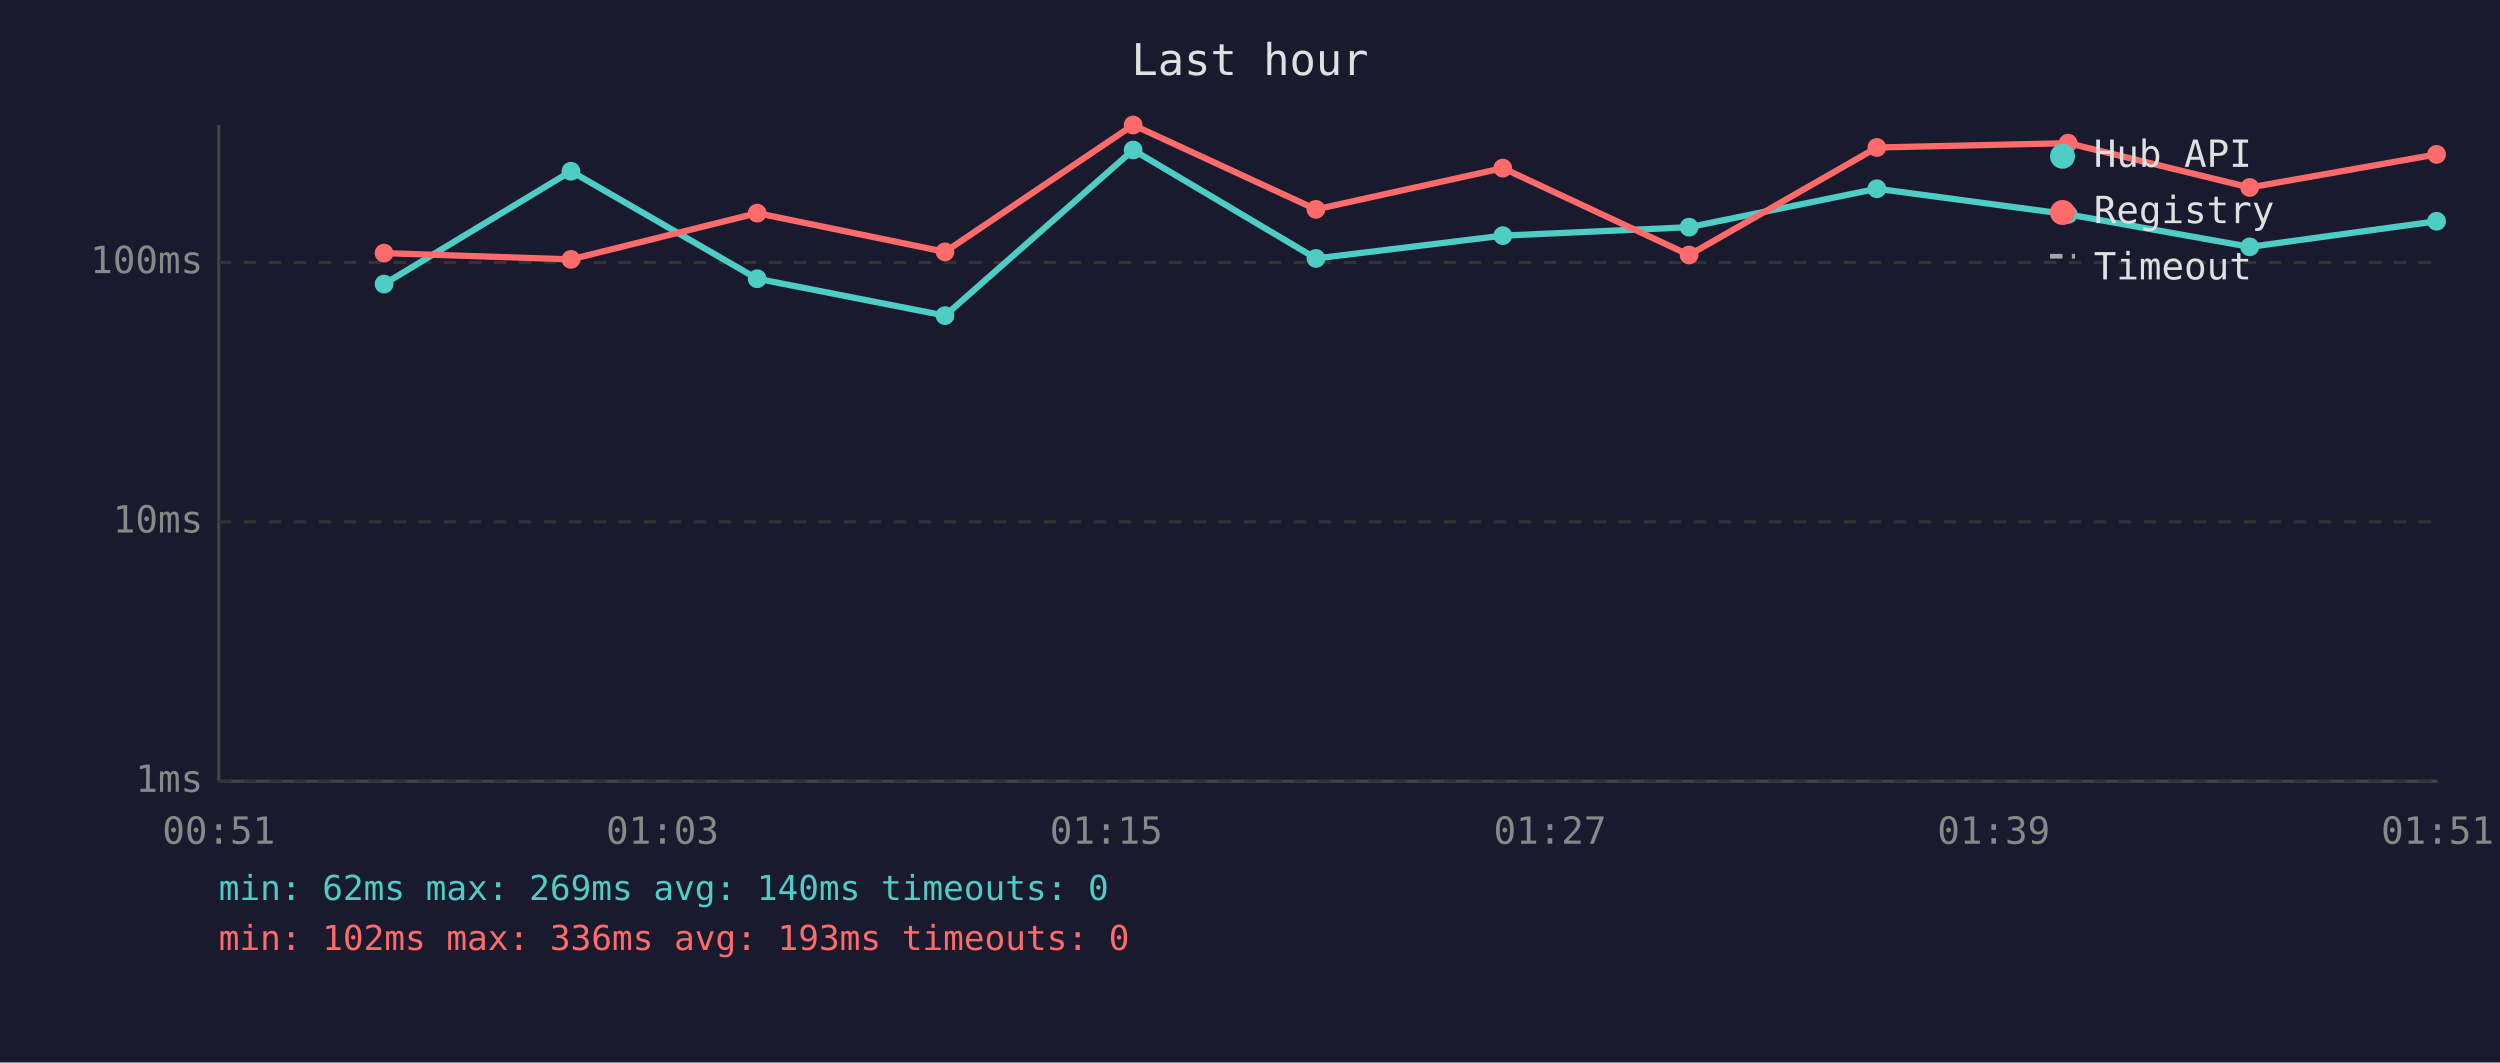
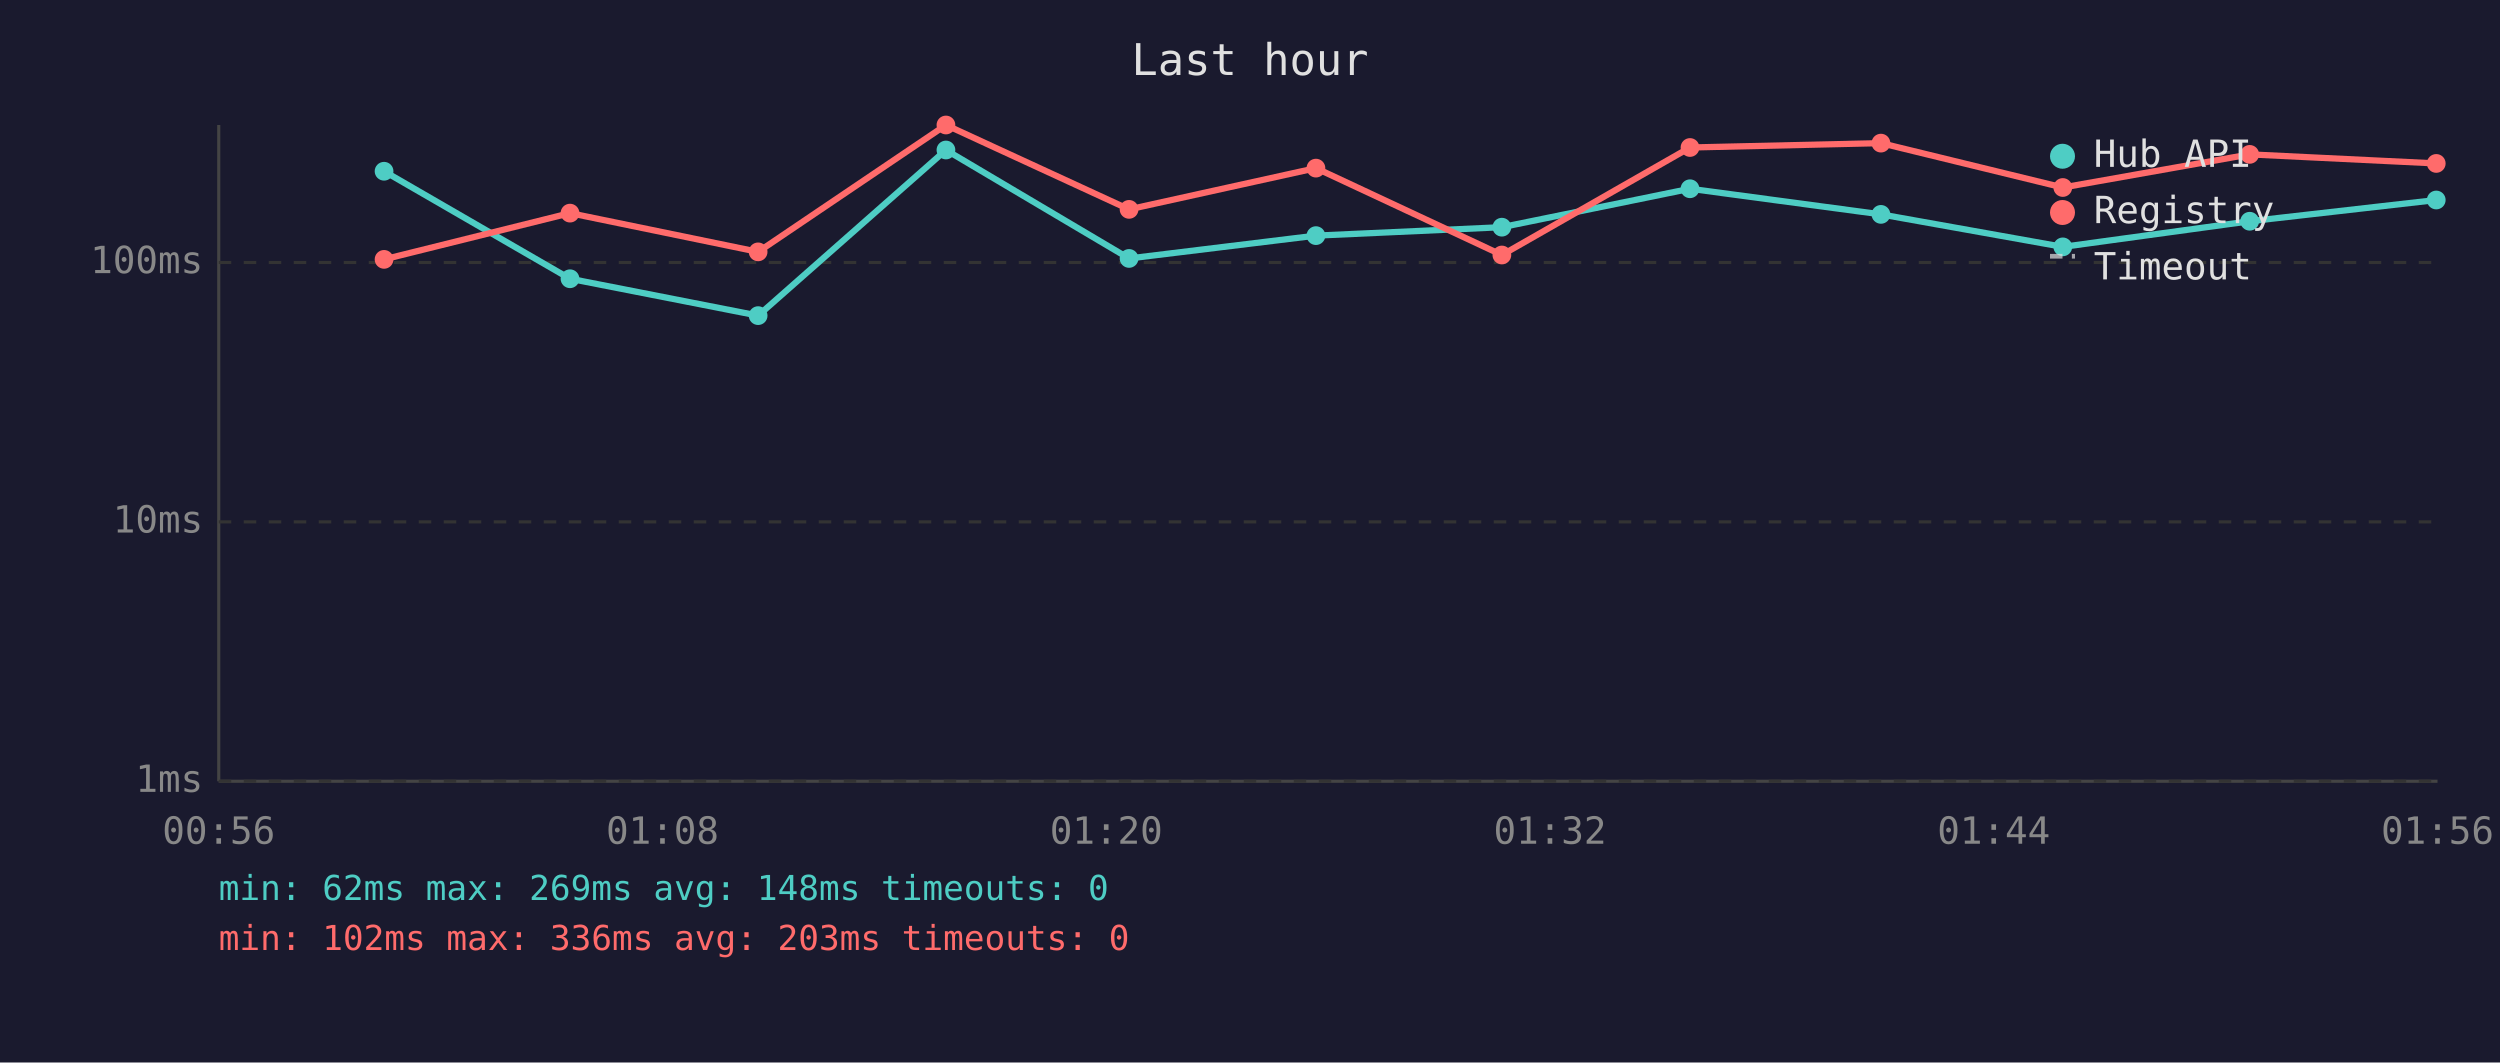
<svg xmlns="http://www.w3.org/2000/svg" viewBox="0 0 800 340" font-family="monospace" font-size="12">
  <rect width="800" height="340" fill="#1a1a2e" />
  <text x="400" y="24" fill="#e0e0e0" font-size="14" text-anchor="middle">Last hour</text>
  <line x1="70" y1="40" x2="70" y2="250" stroke="#444" stroke-width="1" />
  <line x1="70" y1="250" x2="780" y2="250" stroke="#444" stroke-width="1" />
  <line x1="70" y1="250" x2="780" y2="250" stroke="#333" stroke-width="1" stroke-dasharray="4" />
  <text x="65" y="250" fill="#888" text-anchor="end" dominant-baseline="middle">1ms</text>
  <line x1="70" y1="167" x2="780" y2="167" stroke="#333" stroke-width="1" stroke-dasharray="4" />
  <text x="65" y="167" fill="#888" text-anchor="end" dominant-baseline="middle">10ms</text>
  <line x1="70" y1="84" x2="780" y2="84" stroke="#333" stroke-width="1" stroke-dasharray="4" />
  <text x="65" y="84" fill="#888" text-anchor="end" dominant-baseline="middle">100ms</text>
-   <text x="70" y="270" fill="#888" text-anchor="middle">00:51</text>
-   <text x="212" y="270" fill="#888" text-anchor="middle">01:03</text>
-   <text x="354" y="270" fill="#888" text-anchor="middle">01:15</text>
-   <text x="496" y="270" fill="#888" text-anchor="middle">01:27</text>
-   <text x="638" y="270" fill="#888" text-anchor="middle">01:39</text>
-   <text x="780" y="270" fill="#888" text-anchor="middle">01:51</text>
-   <polyline points="122.9,90.9 182.7,54.8 242.3,89.2 302.4,101.0 362.6,48.0 421.1,82.7 480.9,75.4 540.5,72.7 600.6,60.4 661.8,68.6 719.9,79.0 779.7,70.8" fill="none" stroke="#4ecdc4" stroke-width="2" opacity="1" />
-   <circle cx="122.9" cy="90.9" r="3" fill="#4ecdc4" />
-   <circle cx="182.7" cy="54.8" r="3" fill="#4ecdc4" />
-   <circle cx="242.3" cy="89.2" r="3" fill="#4ecdc4" />
-   <circle cx="302.4" cy="101.0" r="3" fill="#4ecdc4" />
-   <circle cx="362.6" cy="48.0" r="3" fill="#4ecdc4" />
-   <circle cx="421.1" cy="82.7" r="3" fill="#4ecdc4" />
-   <circle cx="480.9" cy="75.4" r="3" fill="#4ecdc4" />
-   <circle cx="540.5" cy="72.7" r="3" fill="#4ecdc4" />
-   <circle cx="600.6" cy="60.4" r="3" fill="#4ecdc4" />
-   <circle cx="661.8" cy="68.6" r="3" fill="#4ecdc4" />
-   <circle cx="719.9" cy="79.0" r="3" fill="#4ecdc4" />
-   <circle cx="779.7" cy="70.8" r="3" fill="#4ecdc4" />
-   <polyline points="122.9,81.0 182.7,83.0 242.3,68.2 302.4,80.6 362.6,40.0 421.1,67.0 480.9,53.8 540.5,81.6 600.6,47.2 661.8,45.8 719.9,60.0 779.7,49.4" fill="none" stroke="#ff6b6b" stroke-width="2" opacity="1" />
-   <circle cx="122.9" cy="81.0" r="3" fill="#ff6b6b" />
-   <circle cx="182.7" cy="83.0" r="3" fill="#ff6b6b" />
-   <circle cx="242.3" cy="68.2" r="3" fill="#ff6b6b" />
-   <circle cx="302.4" cy="80.6" r="3" fill="#ff6b6b" />
-   <circle cx="362.6" cy="40.0" r="3" fill="#ff6b6b" />
-   <circle cx="421.1" cy="67.0" r="3" fill="#ff6b6b" />
-   <circle cx="480.9" cy="53.8" r="3" fill="#ff6b6b" />
-   <circle cx="540.5" cy="81.6" r="3" fill="#ff6b6b" />
-   <circle cx="600.6" cy="47.2" r="3" fill="#ff6b6b" />
-   <circle cx="661.8" cy="45.8" r="3" fill="#ff6b6b" />
-   <circle cx="719.9" cy="60.0" r="3" fill="#ff6b6b" />
-   <circle cx="779.7" cy="49.4" r="3" fill="#ff6b6b" />
+   <text x="70" y="270" fill="#888" text-anchor="middle">00:56</text>
+   <text x="212" y="270" fill="#888" text-anchor="middle">01:08</text>
+   <text x="354" y="270" fill="#888" text-anchor="middle">01:20</text>
+   <text x="496" y="270" fill="#888" text-anchor="middle">01:32</text>
+   <text x="638" y="270" fill="#888" text-anchor="middle">01:44</text>
+   <text x="780" y="270" fill="#888" text-anchor="middle">01:56</text>
+   <polyline points="122.9,54.8 182.4,89.2 242.6,101.0 302.7,48.0 361.3,82.7 421.1,75.4 480.6,72.7 540.8,60.4 601.9,68.6 660.1,79.0 719.9,70.8 779.6,64.0" fill="none" stroke="#4ecdc4" stroke-width="2" opacity="1" />
+   <circle cx="122.9" cy="54.8" r="3" fill="#4ecdc4" />
+   <circle cx="182.4" cy="89.2" r="3" fill="#4ecdc4" />
+   <circle cx="242.6" cy="101.0" r="3" fill="#4ecdc4" />
+   <circle cx="302.7" cy="48.0" r="3" fill="#4ecdc4" />
+   <circle cx="361.3" cy="82.7" r="3" fill="#4ecdc4" />
+   <circle cx="421.1" cy="75.4" r="3" fill="#4ecdc4" />
+   <circle cx="480.6" cy="72.7" r="3" fill="#4ecdc4" />
+   <circle cx="540.8" cy="60.4" r="3" fill="#4ecdc4" />
+   <circle cx="601.9" cy="68.6" r="3" fill="#4ecdc4" />
+   <circle cx="660.1" cy="79.0" r="3" fill="#4ecdc4" />
+   <circle cx="719.9" cy="70.8" r="3" fill="#4ecdc4" />
+   <circle cx="779.6" cy="64.0" r="3" fill="#4ecdc4" />
+   <polyline points="122.9,83.0 182.4,68.2 242.6,80.6 302.7,40.0 361.3,67.0 421.1,53.8 480.6,81.6 540.8,47.2 601.9,45.8 660.1,60.0 719.9,49.4 779.6,52.3" fill="none" stroke="#ff6b6b" stroke-width="2" opacity="1" />
+   <circle cx="122.9" cy="83.0" r="3" fill="#ff6b6b" />
+   <circle cx="182.4" cy="68.2" r="3" fill="#ff6b6b" />
+   <circle cx="242.6" cy="80.6" r="3" fill="#ff6b6b" />
+   <circle cx="302.7" cy="40.0" r="3" fill="#ff6b6b" />
+   <circle cx="361.3" cy="67.0" r="3" fill="#ff6b6b" />
+   <circle cx="421.1" cy="53.8" r="3" fill="#ff6b6b" />
+   <circle cx="480.6" cy="81.6" r="3" fill="#ff6b6b" />
+   <circle cx="540.8" cy="47.2" r="3" fill="#ff6b6b" />
+   <circle cx="601.9" cy="45.8" r="3" fill="#ff6b6b" />
+   <circle cx="660.1" cy="60.0" r="3" fill="#ff6b6b" />
+   <circle cx="719.9" cy="49.4" r="3" fill="#ff6b6b" />
+   <circle cx="779.6" cy="52.3" r="3" fill="#ff6b6b" />
  <circle cx="660" cy="50" r="4" fill="#4ecdc4" />
  <text x="670" y="50" fill="#e0e0e0" dominant-baseline="middle">Hub API</text>
  <circle cx="660" cy="68" r="4" fill="#ff6b6b" />
  <text x="670" y="68" fill="#e0e0e0" dominant-baseline="middle">Registry</text>
  <line x1="656" y1="82" x2="664" y2="82" stroke="#e0e0e0" stroke-width="1.5" stroke-dasharray="4,3" opacity="0.7" />
  <text x="670" y="86" fill="#e0e0e0" dominant-baseline="middle">Timeout</text>
-   <text x="70" y="288" fill="#4ecdc4" font-size="11">min: 62ms  max: 269ms  avg: 140ms  timeouts: 0</text>
-   <text x="70" y="304" fill="#ff6b6b" font-size="11">min: 102ms  max: 336ms  avg: 193ms  timeouts: 0</text>
+   <text x="70" y="288" fill="#4ecdc4" font-size="11">min: 62ms  max: 269ms  avg: 148ms  timeouts: 0</text>
+   <text x="70" y="304" fill="#ff6b6b" font-size="11">min: 102ms  max: 336ms  avg: 203ms  timeouts: 0</text>
</svg>
